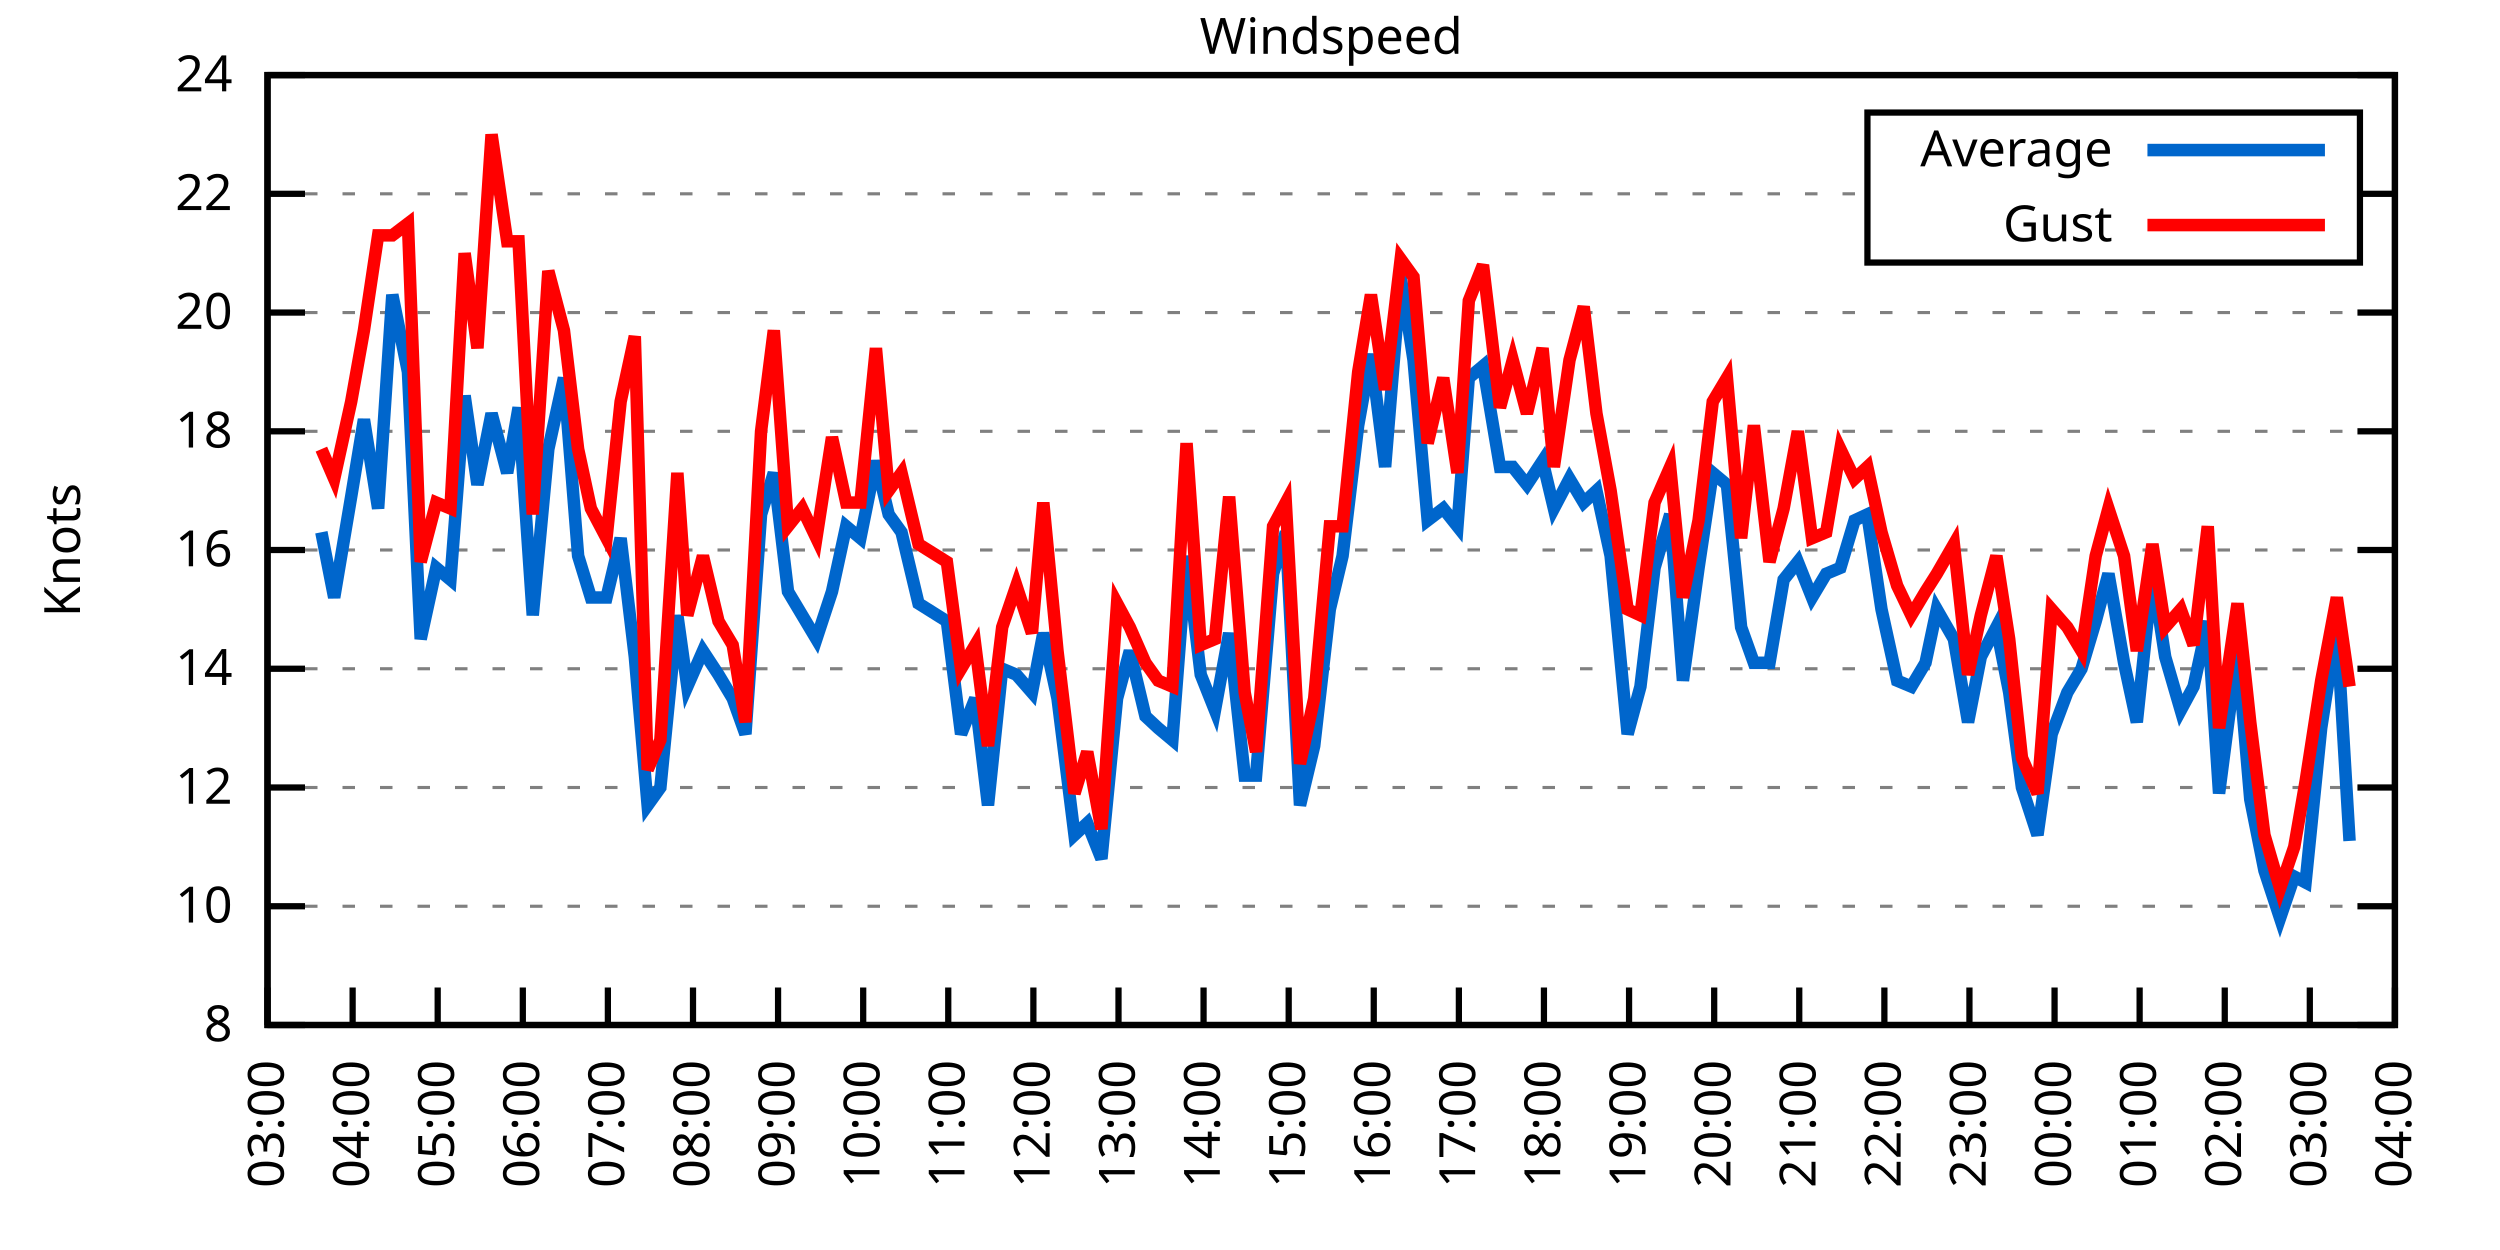
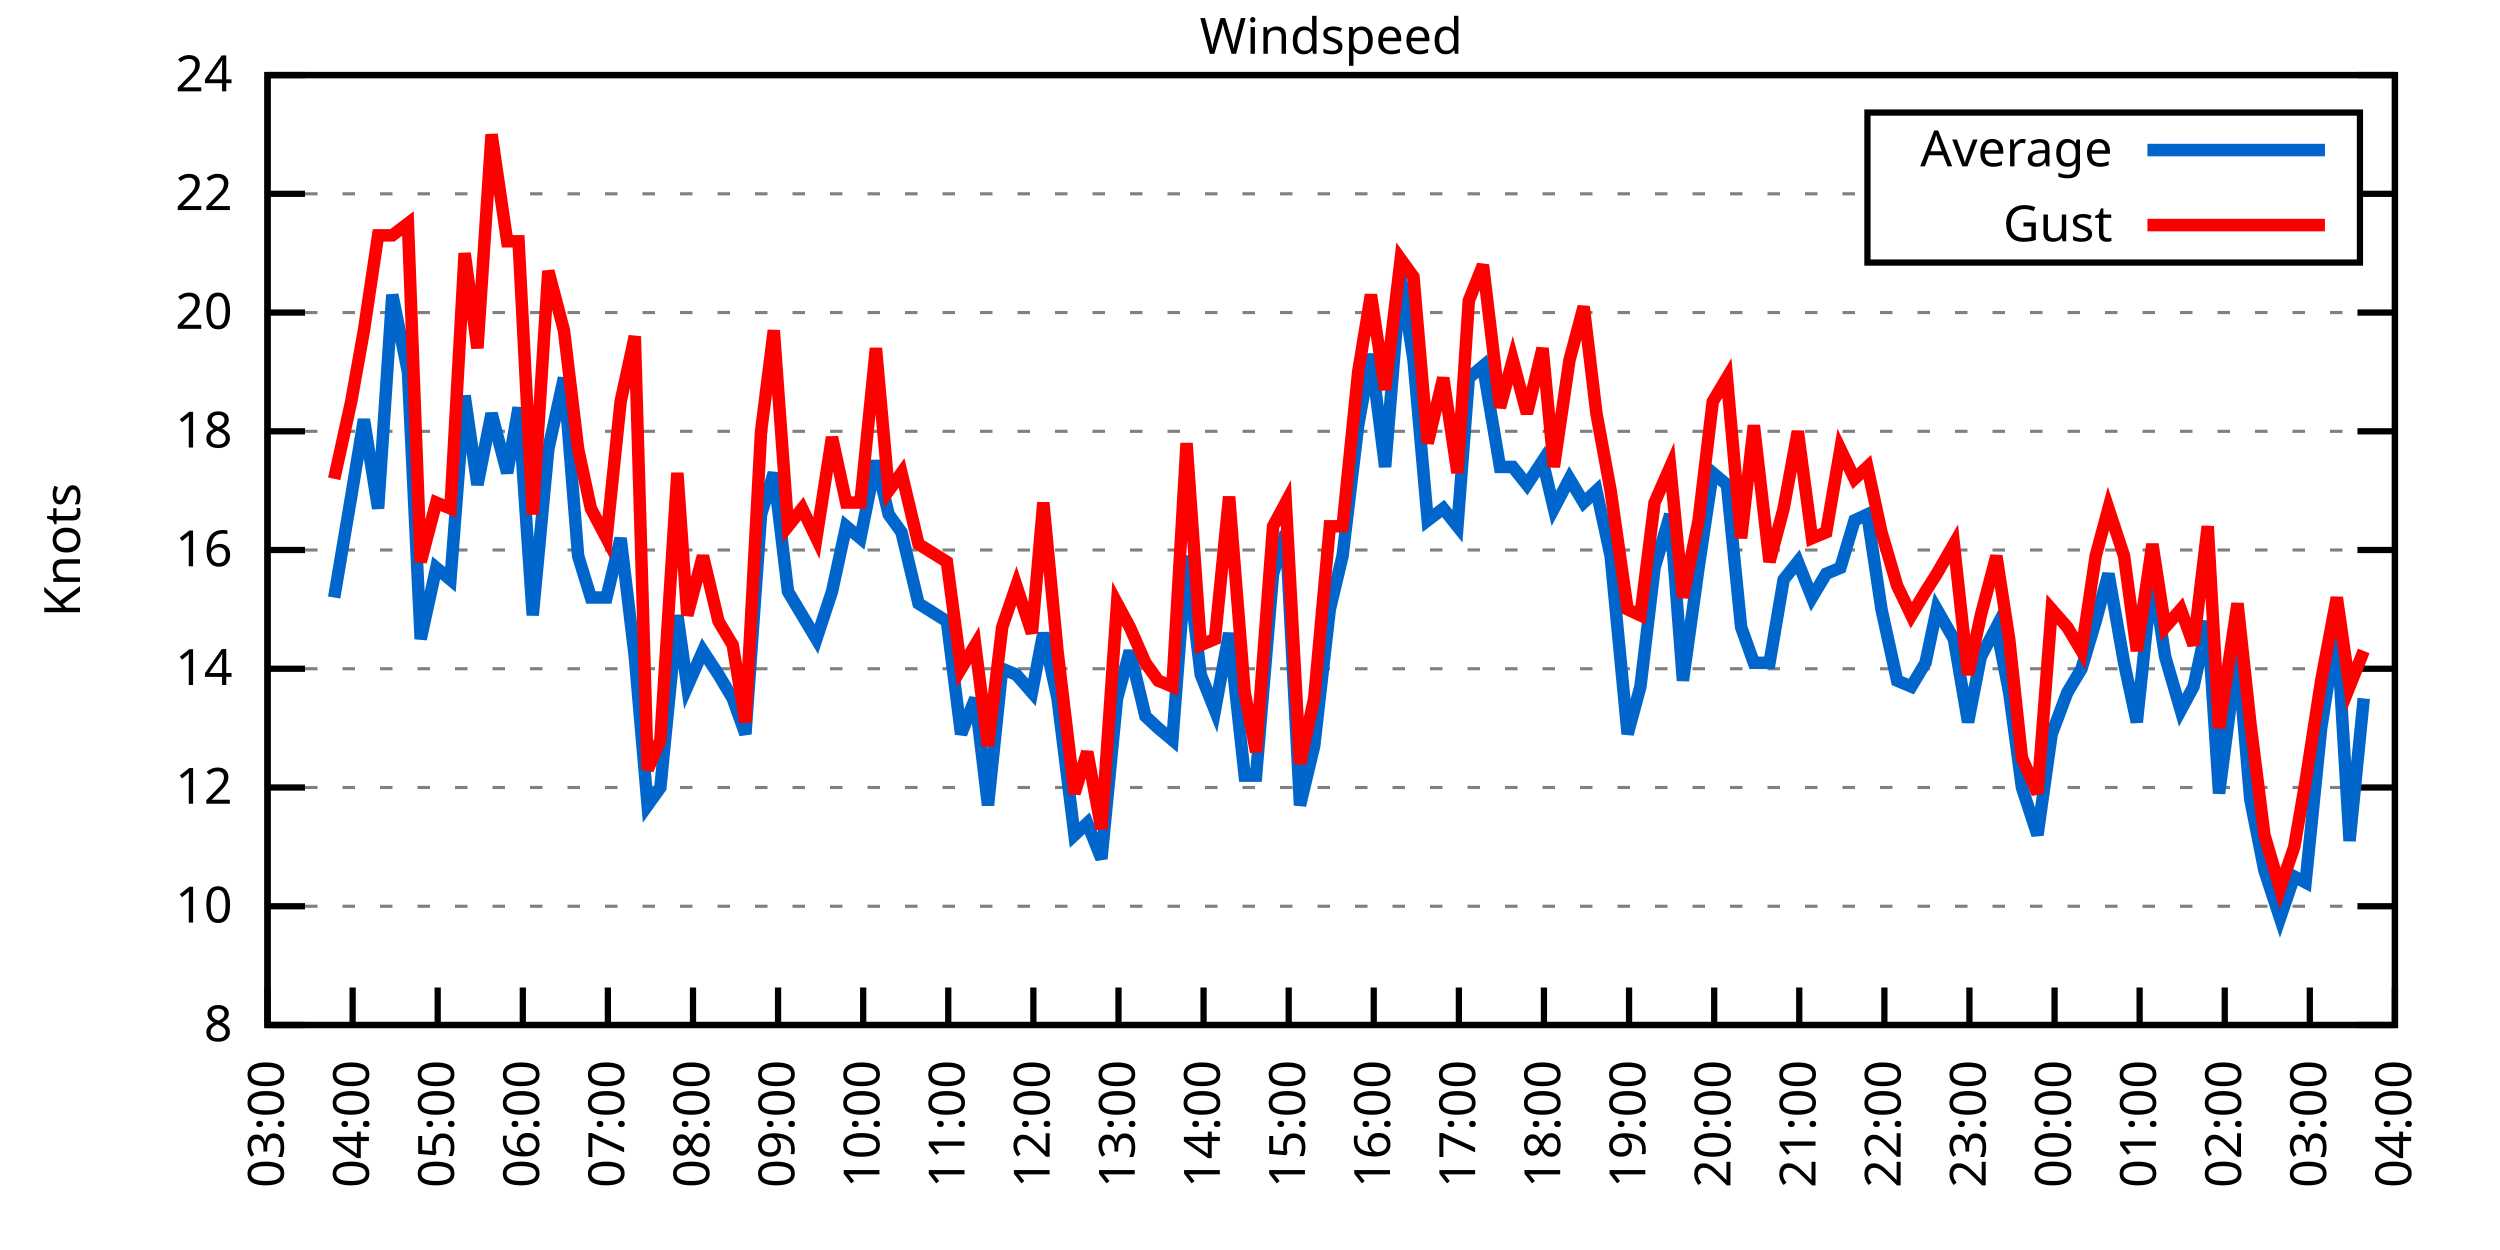
<svg xmlns="http://www.w3.org/2000/svg" xmlns:xlink="http://www.w3.org/1999/xlink" width="400" height="200" viewBox="0 0 400 200">
  <g id="gnuplot_canvas">
    <rect x="0" y="0" width="400" height="200" fill="none" />
    <defs>
      <circle id="gpDot" r="0.5" stroke-width="0.5" stroke="currentColor" />
      <path id="gpPt0" stroke-width="0.333" stroke="currentColor" d="M-1,0 h2 M0,-1 v2" />
      <path id="gpPt1" stroke-width="0.333" stroke="currentColor" d="M-1,-1 L1,1 M1,-1 L-1,1" />
      <path id="gpPt2" stroke-width="0.333" stroke="currentColor" d="M-1,0 L1,0 M0,-1 L0,1 M-1,-1 L1,1 M-1,1 L1,-1" />
      <rect id="gpPt3" stroke-width="0.333" stroke="currentColor" x="-1" y="-1" width="2" height="2" />
      <rect id="gpPt4" stroke-width="0.333" stroke="currentColor" fill="currentColor" x="-1" y="-1" width="2" height="2" />
      <circle id="gpPt5" stroke-width="0.333" stroke="currentColor" cx="0" cy="0" r="1" />
      <use xlink:href="#gpPt5" id="gpPt6" fill="currentColor" stroke="none" />
      <path id="gpPt7" stroke-width="0.333" stroke="currentColor" d="M0,-1.33 L-1.33,0.67 L1.33,0.67 z" />
      <use xlink:href="#gpPt7" id="gpPt8" fill="currentColor" stroke="none" />
      <use xlink:href="#gpPt7" id="gpPt9" stroke="currentColor" transform="rotate(180)" />
      <use xlink:href="#gpPt9" id="gpPt10" fill="currentColor" stroke="none" />
      <use xlink:href="#gpPt3" id="gpPt11" stroke="currentColor" transform="rotate(45)" />
      <use xlink:href="#gpPt11" id="gpPt12" fill="currentColor" stroke="none" />
      <path id="gpPt13" stroke-width="0.333" stroke="currentColor" d="M0,1.330 L1.265,0.411 L0.782,-1.067 L-0.782,-1.076 L-1.265,0.411 z" />
      <use xlink:href="#gpPt13" id="gpPt14" fill="currentColor" stroke="none" />
      <filter id="textbox" filterUnits="objectBoundingBox" x="0" y="0" height="1" width="1">
        <feFlood flood-color="white" flood-opacity="1" result="bgnd" />
        <feComposite in="SourceGraphic" in2="bgnd" operator="atop" />
      </filter>
      <filter id="greybox" filterUnits="objectBoundingBox" x="0" y="0" height="1" width="1">
        <feFlood flood-color="lightgrey" flood-opacity="1" result="grey" />
        <feComposite in="SourceGraphic" in2="grey" operator="atop" />
      </filter>
    </defs>
    <g fill="none" color="white" stroke="currentColor" stroke-width="1.00" stroke-linecap="butt" stroke-linejoin="miter">
</g>
    <g fill="none" color="black" stroke="currentColor" stroke-width="1.00" stroke-linecap="butt" stroke-linejoin="miter">
      <g stroke="none" shape-rendering="crispEdges">
        <polygon fill="rgb(255, 255, 255)" points="42.80,164.00 383.18,164.00 383.18,12.02 42.80,12.02 " />
      </g>
    </g>
    <g fill="none" color="black" stroke="currentColor" stroke-width="1.00" stroke-linecap="butt" stroke-linejoin="miter">
</g>
    <g fill="none" color="black" stroke="black" stroke-width="0.50" stroke-linecap="butt" stroke-linejoin="miter">
</g>
    <g fill="none" color="gray" stroke="currentColor" stroke-width="0.50" stroke-linecap="butt" stroke-linejoin="miter">
      <path stroke="gray" stroke-dasharray="2,4" class="gridline" d="M42.80,164.00 L383.19,164.00  " />
    </g>
    <g fill="none" color="gray" stroke="gray" stroke-width="1.00" stroke-linecap="butt" stroke-linejoin="miter">
</g>
    <g fill="none" color="black" stroke="currentColor" stroke-width="1.00" stroke-linecap="butt" stroke-linejoin="miter">
      <path stroke="black" d="M42.80,164.00 L48.80,164.00 M383.19,164.00 L377.19,164.00  " />
      <g transform="translate(37.20,166.60)" stroke="none" fill="black" font-family="Sans" font-size="8.00" text-anchor="end">
        <text>
          <tspan font-family="Sans"> 8</tspan>
        </text>
      </g>
    </g>
    <g fill="none" color="black" stroke="currentColor" stroke-width="1.00" stroke-linecap="butt" stroke-linejoin="miter">
</g>
    <g fill="none" color="black" stroke="black" stroke-width="0.50" stroke-linecap="butt" stroke-linejoin="miter">
</g>
    <g fill="none" color="gray" stroke="currentColor" stroke-width="0.50" stroke-linecap="butt" stroke-linejoin="miter">
      <path stroke="gray" stroke-dasharray="2,4" class="gridline" d="M42.80,145.00 L383.19,145.00  " />
    </g>
    <g fill="none" color="gray" stroke="gray" stroke-width="1.00" stroke-linecap="butt" stroke-linejoin="miter">
</g>
    <g fill="none" color="black" stroke="currentColor" stroke-width="1.00" stroke-linecap="butt" stroke-linejoin="miter">
      <path stroke="black" d="M42.80,145.00 L48.80,145.00 M383.19,145.00 L377.19,145.00  " />
      <g transform="translate(37.20,147.60)" stroke="none" fill="black" font-family="Sans" font-size="8.00" text-anchor="end">
        <text>
          <tspan font-family="Sans"> 10</tspan>
        </text>
      </g>
    </g>
    <g fill="none" color="black" stroke="currentColor" stroke-width="1.00" stroke-linecap="butt" stroke-linejoin="miter">
</g>
    <g fill="none" color="black" stroke="black" stroke-width="0.50" stroke-linecap="butt" stroke-linejoin="miter">
</g>
    <g fill="none" color="gray" stroke="currentColor" stroke-width="0.50" stroke-linecap="butt" stroke-linejoin="miter">
      <path stroke="gray" stroke-dasharray="2,4" class="gridline" d="M42.80,126.00 L383.19,126.00  " />
    </g>
    <g fill="none" color="gray" stroke="gray" stroke-width="1.00" stroke-linecap="butt" stroke-linejoin="miter">
</g>
    <g fill="none" color="black" stroke="currentColor" stroke-width="1.00" stroke-linecap="butt" stroke-linejoin="miter">
      <path stroke="black" d="M42.80,126.00 L48.80,126.00 M383.19,126.00 L377.19,126.00  " />
      <g transform="translate(37.20,128.60)" stroke="none" fill="black" font-family="Sans" font-size="8.00" text-anchor="end">
        <text>
          <tspan font-family="Sans"> 12</tspan>
        </text>
      </g>
    </g>
    <g fill="none" color="black" stroke="currentColor" stroke-width="1.00" stroke-linecap="butt" stroke-linejoin="miter">
</g>
    <g fill="none" color="black" stroke="black" stroke-width="0.50" stroke-linecap="butt" stroke-linejoin="miter">
</g>
    <g fill="none" color="gray" stroke="currentColor" stroke-width="0.50" stroke-linecap="butt" stroke-linejoin="miter">
      <path stroke="gray" stroke-dasharray="2,4" class="gridline" d="M42.80,107.00 L383.19,107.00  " />
    </g>
    <g fill="none" color="gray" stroke="gray" stroke-width="1.00" stroke-linecap="butt" stroke-linejoin="miter">
</g>
    <g fill="none" color="black" stroke="currentColor" stroke-width="1.00" stroke-linecap="butt" stroke-linejoin="miter">
      <path stroke="black" d="M42.80,107.00 L48.80,107.00 M383.19,107.00 L377.19,107.00  " />
      <g transform="translate(37.20,109.60)" stroke="none" fill="black" font-family="Sans" font-size="8.00" text-anchor="end">
        <text>
          <tspan font-family="Sans"> 14</tspan>
        </text>
      </g>
    </g>
    <g fill="none" color="black" stroke="currentColor" stroke-width="1.00" stroke-linecap="butt" stroke-linejoin="miter">
</g>
    <g fill="none" color="black" stroke="black" stroke-width="0.50" stroke-linecap="butt" stroke-linejoin="miter">
</g>
    <g fill="none" color="gray" stroke="currentColor" stroke-width="0.50" stroke-linecap="butt" stroke-linejoin="miter">
      <path stroke="gray" stroke-dasharray="2,4" class="gridline" d="M42.80,88.00 L383.19,88.00  " />
    </g>
    <g fill="none" color="gray" stroke="gray" stroke-width="1.00" stroke-linecap="butt" stroke-linejoin="miter">
</g>
    <g fill="none" color="black" stroke="currentColor" stroke-width="1.00" stroke-linecap="butt" stroke-linejoin="miter">
      <path stroke="black" d="M42.80,88.00 L48.80,88.00 M383.19,88.00 L377.19,88.00  " />
      <g transform="translate(37.20,90.60)" stroke="none" fill="black" font-family="Sans" font-size="8.00" text-anchor="end">
        <text>
          <tspan font-family="Sans"> 16</tspan>
        </text>
      </g>
    </g>
    <g fill="none" color="black" stroke="currentColor" stroke-width="1.00" stroke-linecap="butt" stroke-linejoin="miter">
</g>
    <g fill="none" color="black" stroke="black" stroke-width="0.50" stroke-linecap="butt" stroke-linejoin="miter">
</g>
    <g fill="none" color="gray" stroke="currentColor" stroke-width="0.50" stroke-linecap="butt" stroke-linejoin="miter">
      <path stroke="gray" stroke-dasharray="2,4" class="gridline" d="M42.80,69.01 L383.19,69.01  " />
    </g>
    <g fill="none" color="gray" stroke="gray" stroke-width="1.00" stroke-linecap="butt" stroke-linejoin="miter">
</g>
    <g fill="none" color="black" stroke="currentColor" stroke-width="1.00" stroke-linecap="butt" stroke-linejoin="miter">
      <path stroke="black" d="M42.80,69.01 L48.80,69.01 M383.19,69.01 L377.19,69.01  " />
      <g transform="translate(37.20,71.61)" stroke="none" fill="black" font-family="Sans" font-size="8.00" text-anchor="end">
        <text>
          <tspan font-family="Sans"> 18</tspan>
        </text>
      </g>
    </g>
    <g fill="none" color="black" stroke="currentColor" stroke-width="1.00" stroke-linecap="butt" stroke-linejoin="miter">
</g>
    <g fill="none" color="black" stroke="black" stroke-width="0.50" stroke-linecap="butt" stroke-linejoin="miter">
</g>
    <g fill="none" color="gray" stroke="currentColor" stroke-width="0.50" stroke-linecap="butt" stroke-linejoin="miter">
      <path stroke="gray" stroke-dasharray="2,4" class="gridline" d="M42.80,50.01 L383.19,50.01  " />
    </g>
    <g fill="none" color="gray" stroke="gray" stroke-width="1.00" stroke-linecap="butt" stroke-linejoin="miter">
</g>
    <g fill="none" color="black" stroke="currentColor" stroke-width="1.00" stroke-linecap="butt" stroke-linejoin="miter">
      <path stroke="black" d="M42.80,50.01 L48.80,50.01 M383.19,50.01 L377.19,50.01  " />
      <g transform="translate(37.20,52.61)" stroke="none" fill="black" font-family="Sans" font-size="8.00" text-anchor="end">
        <text>
          <tspan font-family="Sans"> 20</tspan>
        </text>
      </g>
    </g>
    <g fill="none" color="black" stroke="currentColor" stroke-width="1.00" stroke-linecap="butt" stroke-linejoin="miter">
</g>
    <g fill="none" color="black" stroke="black" stroke-width="0.50" stroke-linecap="butt" stroke-linejoin="miter">
</g>
    <g fill="none" color="gray" stroke="currentColor" stroke-width="0.50" stroke-linecap="butt" stroke-linejoin="miter">
      <path stroke="gray" stroke-dasharray="2,4" class="gridline" d="M42.80,31.01 L298.79,31.01 M377.59,31.01 L383.19,31.01  " />
    </g>
    <g fill="none" color="gray" stroke="gray" stroke-width="1.00" stroke-linecap="butt" stroke-linejoin="miter">
</g>
    <g fill="none" color="black" stroke="currentColor" stroke-width="1.00" stroke-linecap="butt" stroke-linejoin="miter">
      <path stroke="black" d="M42.80,31.01 L48.80,31.01 M383.19,31.01 L377.19,31.01  " />
      <g transform="translate(37.20,33.61)" stroke="none" fill="black" font-family="Sans" font-size="8.00" text-anchor="end">
        <text>
          <tspan font-family="Sans"> 22</tspan>
        </text>
      </g>
    </g>
    <g fill="none" color="black" stroke="currentColor" stroke-width="1.00" stroke-linecap="butt" stroke-linejoin="miter">
</g>
    <g fill="none" color="black" stroke="black" stroke-width="0.50" stroke-linecap="butt" stroke-linejoin="miter">
</g>
    <g fill="none" color="gray" stroke="currentColor" stroke-width="0.50" stroke-linecap="butt" stroke-linejoin="miter">
      <path stroke="gray" stroke-dasharray="2,4" class="gridline" d="M42.80,12.01 L383.19,12.01  " />
    </g>
    <g fill="none" color="gray" stroke="gray" stroke-width="1.00" stroke-linecap="butt" stroke-linejoin="miter">
</g>
    <g fill="none" color="black" stroke="currentColor" stroke-width="1.00" stroke-linecap="butt" stroke-linejoin="miter">
      <path stroke="black" d="M42.80,12.01 L48.80,12.01 M383.19,12.01 L377.19,12.01  " />
      <g transform="translate(37.20,14.61)" stroke="none" fill="black" font-family="Sans" font-size="8.00" text-anchor="end">
        <text>
          <tspan font-family="Sans"> 24</tspan>
        </text>
      </g>
    </g>
    <g fill="none" color="black" stroke="currentColor" stroke-width="1.00" stroke-linecap="butt" stroke-linejoin="miter">
      <path stroke="black" d="M42.80,164.00 L42.80,158.00  " />
      <g transform="translate(45.40,169.60) rotate(270.00)" stroke="none" fill="black" font-family="Sans" font-size="8.00" text-anchor="end">
        <text>
          <tspan font-family="Sans">03:00</tspan>
        </text>
      </g>
    </g>
    <g fill="none" color="black" stroke="currentColor" stroke-width="1.00" stroke-linecap="butt" stroke-linejoin="miter">
      <path stroke="black" d="M56.42,164.00 L56.42,158.00  " />
      <g transform="translate(59.02,169.60) rotate(270.00)" stroke="none" fill="black" font-family="Sans" font-size="8.00" text-anchor="end">
        <text>
          <tspan font-family="Sans">04:00</tspan>
        </text>
      </g>
    </g>
    <g fill="none" color="black" stroke="currentColor" stroke-width="1.00" stroke-linecap="butt" stroke-linejoin="miter">
      <path stroke="black" d="M70.03,164.00 L70.03,158.00  " />
      <g transform="translate(72.63,169.60) rotate(270.00)" stroke="none" fill="black" font-family="Sans" font-size="8.00" text-anchor="end">
        <text>
          <tspan font-family="Sans">05:00</tspan>
        </text>
      </g>
    </g>
    <g fill="none" color="black" stroke="currentColor" stroke-width="1.00" stroke-linecap="butt" stroke-linejoin="miter">
      <path stroke="black" d="M83.65,164.00 L83.65,158.00  " />
      <g transform="translate(86.25,169.60) rotate(270.00)" stroke="none" fill="black" font-family="Sans" font-size="8.00" text-anchor="end">
        <text>
          <tspan font-family="Sans">06:00</tspan>
        </text>
      </g>
    </g>
    <g fill="none" color="black" stroke="currentColor" stroke-width="1.00" stroke-linecap="butt" stroke-linejoin="miter">
      <path stroke="black" d="M97.26,164.00 L97.26,158.00  " />
      <g transform="translate(99.86,169.60) rotate(270.00)" stroke="none" fill="black" font-family="Sans" font-size="8.00" text-anchor="end">
        <text>
          <tspan font-family="Sans">07:00</tspan>
        </text>
      </g>
    </g>
    <g fill="none" color="black" stroke="currentColor" stroke-width="1.00" stroke-linecap="butt" stroke-linejoin="miter">
      <path stroke="black" d="M110.88,164.00 L110.88,158.00  " />
      <g transform="translate(113.48,169.60) rotate(270.00)" stroke="none" fill="black" font-family="Sans" font-size="8.00" text-anchor="end">
        <text>
          <tspan font-family="Sans">08:00</tspan>
        </text>
      </g>
    </g>
    <g fill="none" color="black" stroke="currentColor" stroke-width="1.00" stroke-linecap="butt" stroke-linejoin="miter">
      <path stroke="black" d="M124.49,164.00 L124.49,158.00  " />
      <g transform="translate(127.09,169.60) rotate(270.00)" stroke="none" fill="black" font-family="Sans" font-size="8.00" text-anchor="end">
        <text>
          <tspan font-family="Sans">09:00</tspan>
        </text>
      </g>
    </g>
    <g fill="none" color="black" stroke="currentColor" stroke-width="1.00" stroke-linecap="butt" stroke-linejoin="miter">
      <path stroke="black" d="M138.11,164.00 L138.11,158.00  " />
      <g transform="translate(140.71,169.60) rotate(270.00)" stroke="none" fill="black" font-family="Sans" font-size="8.00" text-anchor="end">
        <text>
          <tspan font-family="Sans">10:00</tspan>
        </text>
      </g>
    </g>
    <g fill="none" color="black" stroke="currentColor" stroke-width="1.00" stroke-linecap="butt" stroke-linejoin="miter">
      <path stroke="black" d="M151.72,164.00 L151.72,158.00  " />
      <g transform="translate(154.32,169.60) rotate(270.00)" stroke="none" fill="black" font-family="Sans" font-size="8.00" text-anchor="end">
        <text>
          <tspan font-family="Sans">11:00</tspan>
        </text>
      </g>
    </g>
    <g fill="none" color="black" stroke="currentColor" stroke-width="1.00" stroke-linecap="butt" stroke-linejoin="miter">
      <path stroke="black" d="M165.34,164.00 L165.34,158.00  " />
      <g transform="translate(167.94,169.60) rotate(270.00)" stroke="none" fill="black" font-family="Sans" font-size="8.00" text-anchor="end">
        <text>
          <tspan font-family="Sans">12:00</tspan>
        </text>
      </g>
    </g>
    <g fill="none" color="black" stroke="currentColor" stroke-width="1.00" stroke-linecap="butt" stroke-linejoin="miter">
      <path stroke="black" d="M178.96,164.00 L178.96,158.00  " />
      <g transform="translate(181.56,169.60) rotate(270.00)" stroke="none" fill="black" font-family="Sans" font-size="8.00" text-anchor="end">
        <text>
          <tspan font-family="Sans">13:00</tspan>
        </text>
      </g>
    </g>
    <g fill="none" color="black" stroke="currentColor" stroke-width="1.00" stroke-linecap="butt" stroke-linejoin="miter">
      <path stroke="black" d="M192.57,164.00 L192.57,158.00  " />
      <g transform="translate(195.17,169.60) rotate(270.00)" stroke="none" fill="black" font-family="Sans" font-size="8.00" text-anchor="end">
        <text>
          <tspan font-family="Sans">14:00</tspan>
        </text>
      </g>
    </g>
    <g fill="none" color="black" stroke="currentColor" stroke-width="1.00" stroke-linecap="butt" stroke-linejoin="miter">
      <path stroke="black" d="M206.19,164.00 L206.19,158.00  " />
      <g transform="translate(208.79,169.60) rotate(270.00)" stroke="none" fill="black" font-family="Sans" font-size="8.00" text-anchor="end">
        <text>
          <tspan font-family="Sans">15:00</tspan>
        </text>
      </g>
    </g>
    <g fill="none" color="black" stroke="currentColor" stroke-width="1.00" stroke-linecap="butt" stroke-linejoin="miter">
      <path stroke="black" d="M219.80,164.00 L219.80,158.00  " />
      <g transform="translate(222.40,169.60) rotate(270.00)" stroke="none" fill="black" font-family="Sans" font-size="8.00" text-anchor="end">
        <text>
          <tspan font-family="Sans">16:00</tspan>
        </text>
      </g>
    </g>
    <g fill="none" color="black" stroke="currentColor" stroke-width="1.00" stroke-linecap="butt" stroke-linejoin="miter">
      <path stroke="black" d="M233.42,164.00 L233.42,158.00  " />
      <g transform="translate(236.02,169.60) rotate(270.00)" stroke="none" fill="black" font-family="Sans" font-size="8.00" text-anchor="end">
        <text>
          <tspan font-family="Sans">17:00</tspan>
        </text>
      </g>
    </g>
    <g fill="none" color="black" stroke="currentColor" stroke-width="1.00" stroke-linecap="butt" stroke-linejoin="miter">
      <path stroke="black" d="M247.03,164.00 L247.03,158.00  " />
      <g transform="translate(249.63,169.60) rotate(270.00)" stroke="none" fill="black" font-family="Sans" font-size="8.00" text-anchor="end">
        <text>
          <tspan font-family="Sans">18:00</tspan>
        </text>
      </g>
    </g>
    <g fill="none" color="black" stroke="currentColor" stroke-width="1.00" stroke-linecap="butt" stroke-linejoin="miter">
      <path stroke="black" d="M260.65,164.00 L260.65,158.00  " />
      <g transform="translate(263.25,169.60) rotate(270.00)" stroke="none" fill="black" font-family="Sans" font-size="8.00" text-anchor="end">
        <text>
          <tspan font-family="Sans">19:00</tspan>
        </text>
      </g>
    </g>
    <g fill="none" color="black" stroke="currentColor" stroke-width="1.00" stroke-linecap="butt" stroke-linejoin="miter">
      <path stroke="black" d="M274.27,164.00 L274.27,158.00  " />
      <g transform="translate(276.87,169.60) rotate(270.00)" stroke="none" fill="black" font-family="Sans" font-size="8.00" text-anchor="end">
        <text>
          <tspan font-family="Sans">20:00</tspan>
        </text>
      </g>
    </g>
    <g fill="none" color="black" stroke="currentColor" stroke-width="1.00" stroke-linecap="butt" stroke-linejoin="miter">
      <path stroke="black" d="M287.88,164.00 L287.88,158.00  " />
      <g transform="translate(290.48,169.60) rotate(270.00)" stroke="none" fill="black" font-family="Sans" font-size="8.00" text-anchor="end">
        <text>
          <tspan font-family="Sans">21:00</tspan>
        </text>
      </g>
    </g>
    <g fill="none" color="black" stroke="currentColor" stroke-width="1.00" stroke-linecap="butt" stroke-linejoin="miter">
      <path stroke="black" d="M301.50,164.00 L301.50,158.00  " />
      <g transform="translate(304.10,169.60) rotate(270.00)" stroke="none" fill="black" font-family="Sans" font-size="8.00" text-anchor="end">
        <text>
          <tspan font-family="Sans">22:00</tspan>
        </text>
      </g>
    </g>
    <g fill="none" color="black" stroke="currentColor" stroke-width="1.00" stroke-linecap="butt" stroke-linejoin="miter">
      <path stroke="black" d="M315.11,164.00 L315.11,158.00  " />
      <g transform="translate(317.71,169.60) rotate(270.00)" stroke="none" fill="black" font-family="Sans" font-size="8.00" text-anchor="end">
        <text>
          <tspan font-family="Sans">23:00</tspan>
        </text>
      </g>
    </g>
    <g fill="none" color="black" stroke="currentColor" stroke-width="1.00" stroke-linecap="butt" stroke-linejoin="miter">
      <path stroke="black" d="M328.73,164.00 L328.73,158.00  " />
      <g transform="translate(331.33,169.60) rotate(270.00)" stroke="none" fill="black" font-family="Sans" font-size="8.00" text-anchor="end">
        <text>
          <tspan font-family="Sans">00:00</tspan>
        </text>
      </g>
    </g>
    <g fill="none" color="black" stroke="currentColor" stroke-width="1.00" stroke-linecap="butt" stroke-linejoin="miter">
      <path stroke="black" d="M342.34,164.00 L342.34,158.00  " />
      <g transform="translate(344.94,169.60) rotate(270.00)" stroke="none" fill="black" font-family="Sans" font-size="8.00" text-anchor="end">
        <text>
          <tspan font-family="Sans">01:00</tspan>
        </text>
      </g>
    </g>
    <g fill="none" color="black" stroke="currentColor" stroke-width="1.00" stroke-linecap="butt" stroke-linejoin="miter">
      <path stroke="black" d="M355.96,164.00 L355.96,158.00  " />
      <g transform="translate(358.56,169.60) rotate(270.00)" stroke="none" fill="black" font-family="Sans" font-size="8.00" text-anchor="end">
        <text>
          <tspan font-family="Sans">02:00</tspan>
        </text>
      </g>
    </g>
    <g fill="none" color="black" stroke="currentColor" stroke-width="1.00" stroke-linecap="butt" stroke-linejoin="miter">
      <path stroke="black" d="M369.57,164.00 L369.57,158.00  " />
      <g transform="translate(372.17,169.60) rotate(270.00)" stroke="none" fill="black" font-family="Sans" font-size="8.00" text-anchor="end">
        <text>
          <tspan font-family="Sans">03:00</tspan>
        </text>
      </g>
    </g>
    <g fill="none" color="black" stroke="currentColor" stroke-width="1.00" stroke-linecap="butt" stroke-linejoin="miter">
      <path stroke="black" d="M383.19,164.00 L383.19,158.00  " />
      <g transform="translate(385.79,169.60) rotate(270.00)" stroke="none" fill="black" font-family="Sans" font-size="8.00" text-anchor="end">
        <text>
          <tspan font-family="Sans">04:00</tspan>
        </text>
      </g>
    </g>
    <g fill="none" color="black" stroke="currentColor" stroke-width="1.00" stroke-linecap="butt" stroke-linejoin="miter">
</g>
    <g fill="none" color="black" stroke="currentColor" stroke-width="1.00" stroke-linecap="butt" stroke-linejoin="miter">
      <path stroke="black" d="M42.80,12.01 L42.80,164.00 L383.19,164.00 L383.19,12.01 L42.80,12.01 Z  " />
    </g>
    <g fill="none" color="black" stroke="currentColor" stroke-width="1.00" stroke-linecap="butt" stroke-linejoin="miter">
</g>
    <g fill="none" color="black" stroke="currentColor" stroke-width="1.00" stroke-linecap="butt" stroke-linejoin="miter">
      <path stroke="black" d="M298.79,42.01 L298.79,18.01 L377.59,18.01 L377.59,42.01 L298.79,42.01 Z  " />
    </g>
    <g id="Windspeed_plot_1">
      <g fill="none" color="white" stroke="black" stroke-width="2.00" stroke-linecap="butt" stroke-linejoin="miter">
</g>
      <g fill="none" color="black" stroke="currentColor" stroke-width="2.00" stroke-linecap="butt" stroke-linejoin="miter">
        <g transform="translate(337.99,26.61)" stroke="none" fill="black" font-family="Sans" font-size="8.00" text-anchor="end">
          <text>
            <tspan font-family="Sans">Average</tspan>
          </text>
        </g>
      </g>
      <g fill="none" color="black" stroke="currentColor" stroke-width="2.00" stroke-linecap="butt" stroke-linejoin="miter">
-         <path stroke="rgb(  0, 102, 204)" d="M343.59,24.01 L371.99,24.01 M51.42,85.16 L53.47,95.60 L56.19,79.46 L58.23,67.11 L60.50,81.36 L62.77,47.16   L65.27,59.51 L67.31,102.25 L69.80,90.85 L72.07,92.75 L74.34,63.31 L76.39,77.56 L78.65,66.16 L81.15,75.66   L82.97,65.21 L85.24,98.45 L87.73,71.86 L90.23,60.46 L92.50,88.95 L94.54,95.60 L97.04,95.60 L99.30,86.11   L101.57,105.10 L103.62,128.85 L105.66,126.00 L108.38,98.45 L109.97,109.85 L112.47,104.15 L114.96,107.95 L117.23,111.75   L119.27,117.45 L121.77,82.31 L123.81,75.66 L126.08,94.65 L128.35,98.45 L130.62,102.25 L133.12,94.65 L135.39,84.21   L137.66,86.11 L140.15,73.76 L142.19,82.31 L144.24,85.16 L146.96,96.55 L151.50,99.40 L153.77,117.45 L156.04,111.75   L158.08,128.85 L160.35,107.00 L162.62,107.95 L165.11,110.80 L166.93,101.30 L169.20,111.75 L171.92,133.60 L173.96,131.70   L176.23,137.40 L178.73,111.75 L180.77,104.15 L183.27,114.60 L185.31,116.50 L187.58,118.40 L189.85,88.95 L192.12,107.95   L194.39,113.65 L196.66,101.30 L199.15,124.10 L200.97,124.10 L203.69,91.80 L205.73,85.16 L208.00,128.85 L210.27,119.35   L212.77,97.50 L214.81,88.95 L217.31,68.06 L219.35,56.66 L221.62,74.71 L224.11,44.31 L226.16,57.61 L228.43,83.26   L230.92,81.36 L233.19,84.21 L235.01,60.46 L237.28,58.56 L240.00,74.71 L242.04,74.71 L244.31,77.56 L246.81,73.76   L248.62,81.36 L251.12,76.61 L253.39,80.41 L255.43,78.51 L257.70,88.95 L260.42,117.45 L262.47,109.85 L264.73,90.85   L267.23,82.31 L269.27,108.90 L271.77,90.85 L274.04,75.66 L276.31,77.56 L278.58,100.35 L280.62,106.05 L283.12,106.05   L285.38,92.75 L287.65,89.90 L289.92,95.60 L292.19,91.80 L294.46,90.85 L296.73,83.26 L298.77,82.31 L301.04,97.50   L303.54,108.90 L305.81,109.85 L308.08,106.05 L309.89,97.50 L312.62,102.25 L314.89,115.55 L316.93,105.10 L319.42,100.35   L321.47,110.80 L323.51,126.00 L326.00,133.60 L328.27,117.45 L330.77,110.80 L333.04,107.00 L335.31,99.40 L337.35,91.80   L339.85,106.05 L341.89,115.55 L344.39,91.80 L346.43,105.10 L348.92,113.65 L350.97,109.85 L353.24,99.40 L355.05,126.95   L358.00,104.15 L360.04,127.90 L362.31,139.30 L364.81,146.90 L367.08,140.25 L368.89,141.20 L371.39,116.50 L373.89,100.35   L375.93,134.55  " />
+         <path stroke="rgb(  0, 102, 204)" d="M343.59,24.01 L371.99,24.01 M53.47,95.60 L56.19,79.46 L58.23,67.11 L60.50,81.36 L62.77,47.16 L65.27,59.51   L67.31,102.25 L69.80,90.85 L72.07,92.75 L74.34,63.31 L76.39,77.56 L78.65,66.16 L81.15,75.66 L82.97,65.21   L85.24,98.45 L87.73,71.86 L90.23,60.46 L92.50,88.95 L94.54,95.60 L97.04,95.60 L99.30,86.11 L101.57,105.10   L103.62,128.85 L105.66,126.00 L108.38,98.45 L109.97,109.85 L112.47,104.15 L114.96,107.95 L117.23,111.75 L119.27,117.45   L121.77,82.31 L123.81,75.66 L126.08,94.65 L128.35,98.45 L130.62,102.25 L133.12,94.65 L135.39,84.21 L137.66,86.11   L140.15,73.76 L142.19,82.31 L144.24,85.16 L146.96,96.55 L151.50,99.40 L153.77,117.45 L156.04,111.75 L158.08,128.85   L160.35,107.00 L162.62,107.95 L165.11,110.80 L166.93,101.30 L169.20,111.75 L171.92,133.60 L173.96,131.70 L176.23,137.40   L178.73,111.75 L180.77,104.15 L183.27,114.60 L185.31,116.50 L187.58,118.40 L189.85,88.95 L192.12,107.95 L194.39,113.65   L196.66,101.30 L199.15,124.10 L200.97,124.10 L203.69,91.80 L205.73,85.16 L208.00,128.85 L210.27,119.35 L212.77,97.50   L214.81,88.95 L217.31,68.06 L219.35,56.66 L221.62,74.71 L224.11,44.31 L226.16,57.61 L228.43,83.26 L230.92,81.36   L233.19,84.21 L235.01,60.46 L237.28,58.56 L240.00,74.71 L242.04,74.71 L244.31,77.56 L246.81,73.76 L248.62,81.36   L251.12,76.61 L253.39,80.41 L255.43,78.51 L257.70,88.95 L260.42,117.45 L262.47,109.85 L264.73,90.85 L267.23,82.31   L269.27,108.90 L271.77,90.85 L274.04,75.66 L276.31,77.56 L278.58,100.35 L280.62,106.05 L283.12,106.05 L285.38,92.75   L287.65,89.90 L289.92,95.60 L292.19,91.80 L294.46,90.85 L296.73,83.26 L298.77,82.31 L301.04,97.50 L303.54,108.90   L305.81,109.85 L308.08,106.05 L309.89,97.50 L312.62,102.25 L314.89,115.55 L316.93,105.10 L319.42,100.35 L321.47,110.80   L323.51,126.00 L326.00,133.60 L328.27,117.45 L330.77,110.80 L333.04,107.00 L335.31,99.40 L337.35,91.80 L339.85,106.05   L341.89,115.55 L344.39,91.80 L346.43,105.10 L348.92,113.65 L350.97,109.85 L353.24,99.40 L355.05,126.95 L358.00,104.15   L360.04,127.90 L362.31,139.30 L364.81,146.90 L367.08,140.25 L368.89,141.20 L371.39,116.50 L373.89,100.35 L375.93,134.55   L378.20,111.75  " />
      </g>
    </g>
    <g id="Windspeed_plot_2">
      <g fill="none" color="black" stroke="currentColor" stroke-width="2.00" stroke-linecap="butt" stroke-linejoin="miter">
        <g transform="translate(337.99,38.61)" stroke="none" fill="black" font-family="Sans" font-size="8.00" text-anchor="end">
          <text>
            <tspan font-family="Sans">Gust</tspan>
          </text>
        </g>
      </g>
      <g fill="none" color="black" stroke="currentColor" stroke-width="2.00" stroke-linecap="butt" stroke-linejoin="miter">
-         <path stroke="rgb(255,   0,   0)" d="M343.59,36.01 L371.99,36.01 M51.42,71.86 L53.47,76.61 L56.19,64.26 L58.23,52.86 L60.50,37.66 L62.77,37.66   L65.27,35.76 L67.31,89.90 L69.80,80.41 L72.07,81.36 L74.34,40.51 L76.39,55.71 L78.65,21.51 L81.15,38.61   L82.97,38.61 L85.24,82.31 L87.73,43.36 L90.23,52.86 L92.50,71.86 L94.54,81.36 L97.04,86.11 L99.30,64.26   L101.57,53.81 L103.62,123.15 L105.66,118.40 L108.38,75.66 L109.97,98.45 L112.47,88.95 L114.96,99.40 L117.23,103.20   L119.27,115.55 L121.77,69.01 L123.81,52.86 L126.08,84.21 L128.35,81.36 L130.62,86.11 L133.12,69.96 L135.39,80.41   L137.66,80.41 L140.15,55.71 L142.19,78.51 L144.24,75.66 L146.96,87.06 L151.50,89.90 L153.77,107.00 L156.04,103.20   L158.08,119.35 L160.35,100.35 L162.62,93.70 L165.11,101.30 L166.93,80.41 L169.20,104.15 L171.92,126.95 L173.96,120.30   L176.23,132.65 L178.73,96.55 L180.77,100.35 L183.27,106.05 L185.31,108.90 L187.58,109.85 L189.85,70.91 L192.12,103.20   L194.39,102.25 L196.66,79.46 L199.15,110.80 L200.97,120.30 L203.69,84.21 L205.73,80.41 L208.00,122.20 L210.27,111.75   L212.77,84.21 L214.81,84.21 L217.31,59.51 L219.35,47.16 L221.62,62.36 L224.11,41.46 L226.16,44.31 L228.43,70.91   L230.92,60.46 L233.19,75.66 L235.01,48.11 L237.28,42.41 L240.00,65.21 L242.04,57.61 L244.31,66.16 L246.81,55.71   L248.62,74.71 L251.12,57.61 L253.39,49.06 L255.43,66.16 L257.70,78.51 L260.42,97.50 L262.47,98.45 L264.73,80.41   L267.23,74.71 L269.27,95.60 L271.77,83.26 L274.04,64.26 L276.31,60.46 L278.58,86.11 L280.62,68.06 L283.12,89.90   L285.38,81.36 L287.65,69.01 L289.92,86.11 L292.19,85.16 L294.46,71.86 L296.73,76.61 L298.77,74.71 L301.04,85.16   L303.54,93.70 L305.81,98.45 L308.08,94.65 L309.89,91.80 L312.62,87.06 L314.89,107.95 L316.93,98.45 L319.42,88.95   L321.47,102.25 L323.51,121.25 L326.00,126.95 L328.27,97.50 L330.77,100.35 L333.04,104.15 L335.31,88.95 L337.35,81.36   L339.85,88.95 L341.89,104.15 L344.39,87.06 L346.43,100.35 L348.92,97.50 L350.97,103.20 L353.24,84.21 L355.05,116.50   L358.00,96.55 L360.04,115.55 L362.31,133.60 L364.81,142.15 L367.08,135.50 L368.89,125.05 L371.39,108.90 L373.89,95.60   L375.93,109.85  " />
+         <path stroke="rgb(255,   0,   0)" d="M343.59,36.01 L371.99,36.01 M53.47,76.61 L56.19,64.26 L58.23,52.86 L60.50,37.66 L62.77,37.66 L65.27,35.76   L67.31,89.90 L69.80,80.41 L72.07,81.36 L74.34,40.51 L76.39,55.71 L78.65,21.51 L81.15,38.61 L82.97,38.61   L85.24,82.31 L87.73,43.36 L90.23,52.86 L92.50,71.86 L94.54,81.36 L97.04,86.11 L99.30,64.26 L101.57,53.81   L103.62,123.15 L105.66,118.40 L108.38,75.66 L109.97,98.45 L112.47,88.95 L114.96,99.40 L117.23,103.20 L119.27,115.55   L121.77,69.01 L123.81,52.86 L126.08,84.21 L128.35,81.36 L130.62,86.11 L133.12,69.96 L135.39,80.41 L137.66,80.41   L140.15,55.71 L142.19,78.51 L144.24,75.66 L146.96,87.06 L151.50,89.90 L153.77,107.00 L156.04,103.20 L158.08,119.35   L160.35,100.35 L162.62,93.70 L165.11,101.30 L166.93,80.41 L169.20,104.15 L171.92,126.95 L173.96,120.30 L176.23,132.65   L178.73,96.55 L180.77,100.35 L183.27,106.05 L185.31,108.90 L187.58,109.85 L189.85,70.91 L192.12,103.20 L194.39,102.25   L196.66,79.46 L199.15,110.80 L200.97,120.30 L203.69,84.21 L205.73,80.41 L208.00,122.20 L210.27,111.75 L212.77,84.21   L214.81,84.21 L217.31,59.51 L219.35,47.16 L221.62,62.36 L224.11,41.46 L226.16,44.31 L228.43,70.91 L230.92,60.46   L233.19,75.66 L235.01,48.11 L237.28,42.41 L240.00,65.21 L242.04,57.61 L244.31,66.16 L246.81,55.71 L248.62,74.71   L251.12,57.61 L253.39,49.06 L255.43,66.16 L257.70,78.51 L260.42,97.50 L262.47,98.45 L264.73,80.41 L267.23,74.71   L269.27,95.60 L271.77,83.26 L274.04,64.26 L276.31,60.46 L278.58,86.11 L280.62,68.06 L283.12,89.90 L285.38,81.36   L287.65,69.01 L289.92,86.11 L292.19,85.16 L294.46,71.86 L296.73,76.61 L298.77,74.71 L301.04,85.16 L303.54,93.70   L305.81,98.45 L308.08,94.65 L309.89,91.80 L312.62,87.06 L314.89,107.95 L316.93,98.45 L319.42,88.95 L321.47,102.25   L323.51,121.25 L326.00,126.95 L328.27,97.50 L330.77,100.35 L333.04,104.15 L335.31,88.95 L337.35,81.36 L339.85,88.95   L341.89,104.15 L344.39,87.06 L346.43,100.35 L348.92,97.50 L350.97,103.20 L353.24,84.21 L355.05,116.50 L358.00,96.55   L360.04,115.55 L362.31,133.60 L364.81,142.15 L367.08,135.50 L368.89,125.05 L371.39,108.90 L373.89,95.60 L375.93,109.85   L378.20,104.15  " />
      </g>
    </g>
    <g fill="none" color="black" stroke="currentColor" stroke-width="2.00" stroke-linecap="butt" stroke-linejoin="miter">
</g>
    <g fill="none" color="black" stroke="black" stroke-width="1.00" stroke-linecap="butt" stroke-linejoin="miter">
</g>
    <g fill="none" color="black" stroke="currentColor" stroke-width="1.00" stroke-linecap="butt" stroke-linejoin="miter">
      <path stroke="black" d="M42.80,12.01 L42.80,164.00 L383.19,164.00 L383.19,12.01 L42.80,12.01 Z  " />
      <g transform="translate(12.80,88.01) rotate(270.00)" stroke="none" fill="black" font-family="Sans" font-size="8.00" text-anchor="middle">
        <text>
          <tspan font-family="Sans">Knots</tspan>
        </text>
      </g>
    </g>
    <g fill="none" color="black" stroke="currentColor" stroke-width="1.00" stroke-linecap="butt" stroke-linejoin="miter">
</g>
    <g fill="none" color="black" stroke="currentColor" stroke-width="1.00" stroke-linecap="butt" stroke-linejoin="miter">
      <g transform="translate(212.99,8.61)" stroke="none" fill="black" font-family="Sans" font-size="8.00" text-anchor="middle">
        <text>
          <tspan font-family="Sans">Windspeed</tspan>
        </text>
      </g>
    </g>
    <g fill="none" color="black" stroke="currentColor" stroke-width="1.00" stroke-linecap="butt" stroke-linejoin="miter">
</g>
  </g>
</svg>
